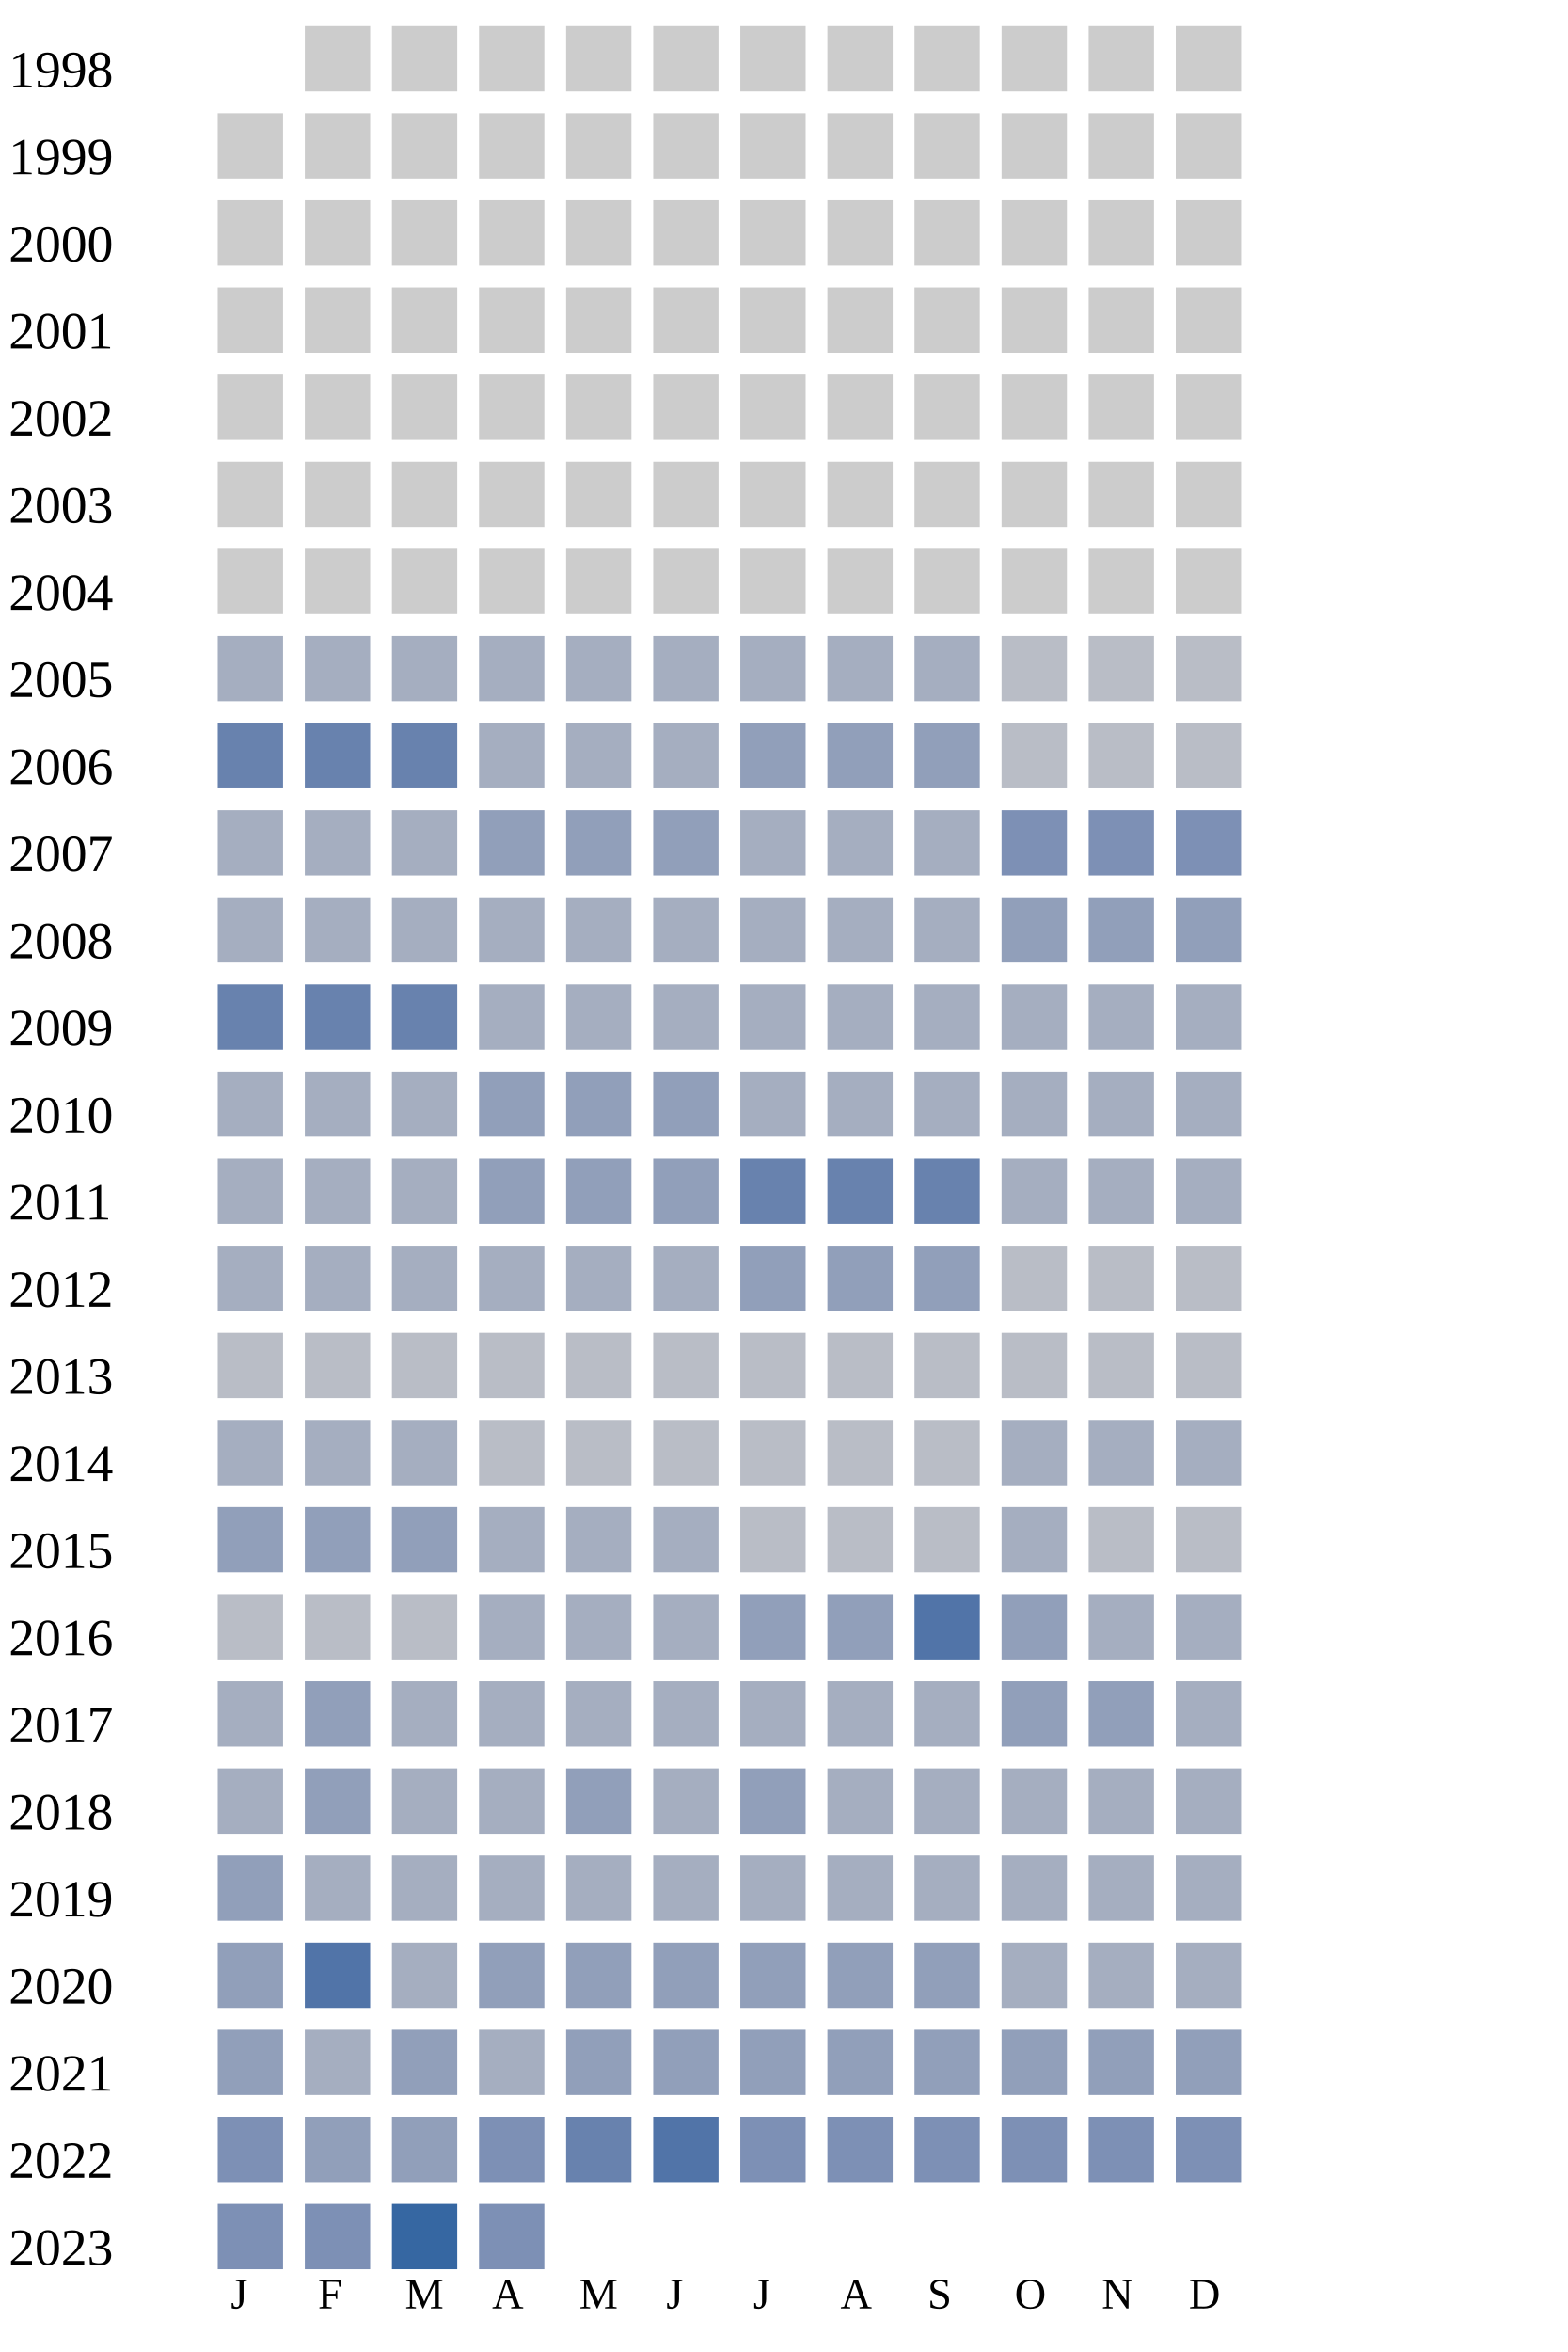
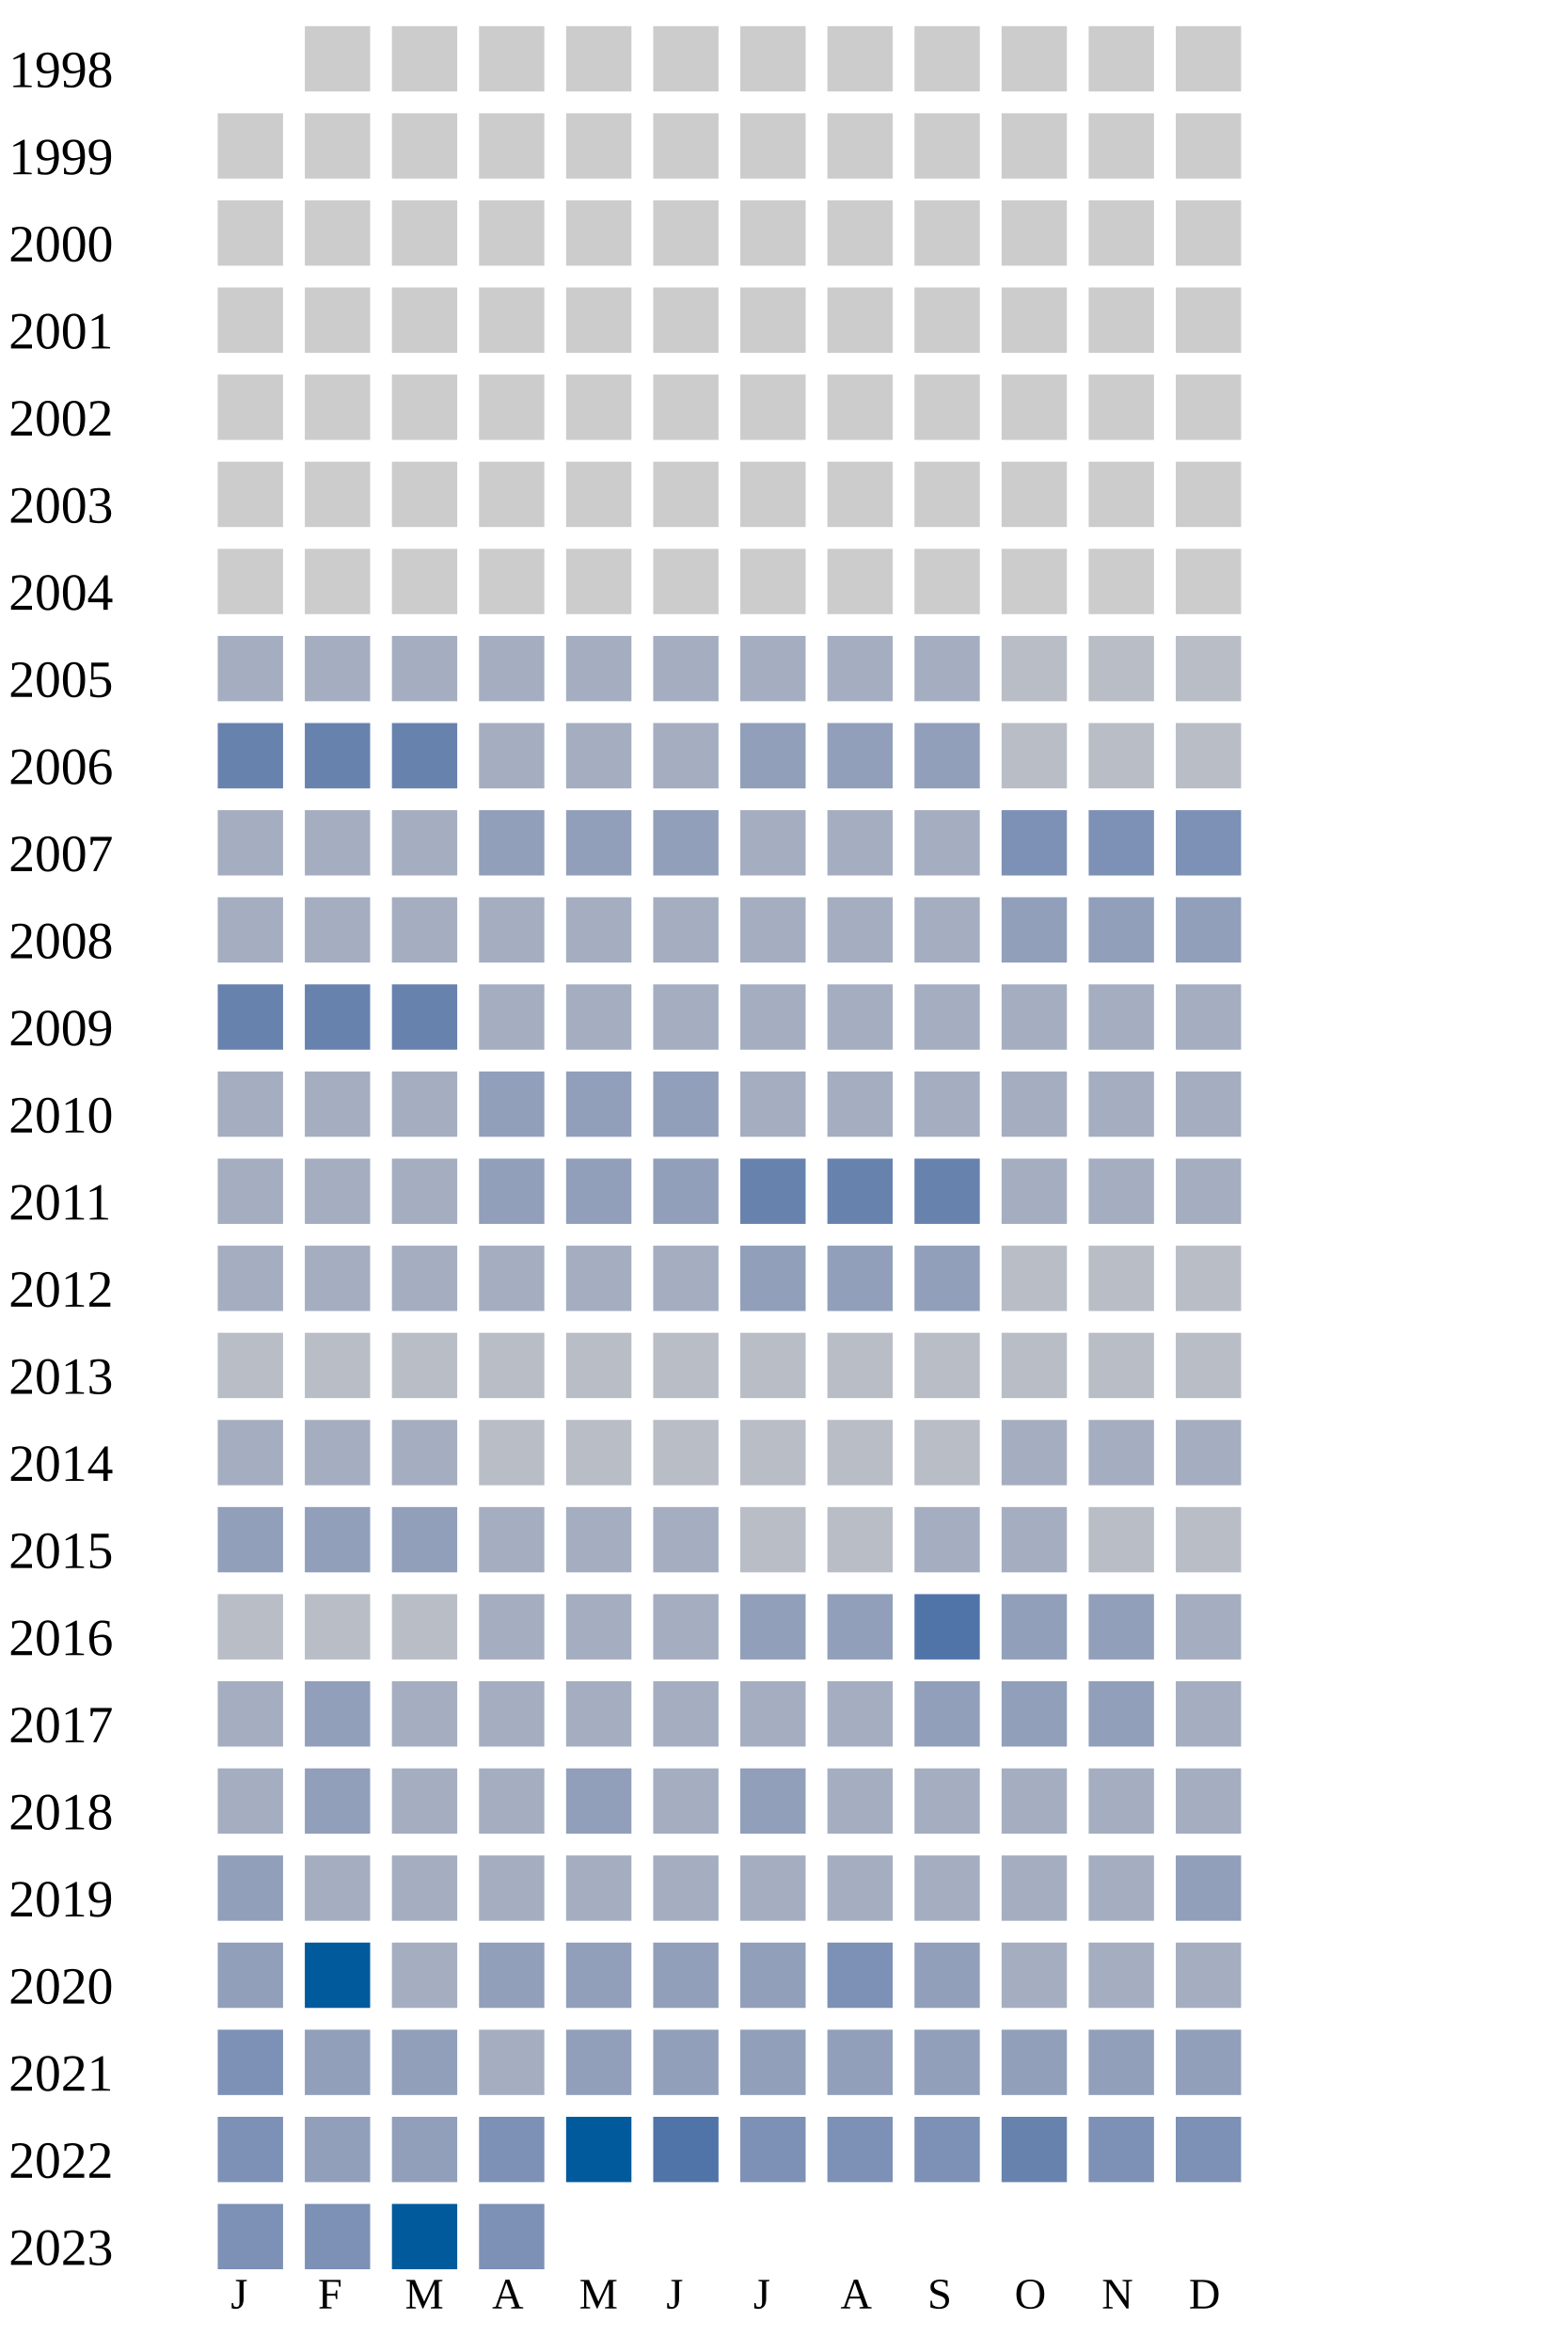
<svg xmlns="http://www.w3.org/2000/svg" width="360" height="540">
  <g transform="translate(0 0)">
    <text x="2" y="20">1998</text>
    <rect x="70" y="6" width="15" height="15" fill="#cccccc" />
    <rect x="90" y="6" width="15" height="15" fill="#cccccc" />
    <rect x="110" y="6" width="15" height="15" fill="#cccccc" />
    <rect x="130" y="6" width="15" height="15" fill="#cccccc" />
    <rect x="150" y="6" width="15" height="15" fill="#cccccc" />
    <rect x="170" y="6" width="15" height="15" fill="#cccccc" />
    <rect x="190" y="6" width="15" height="15" fill="#cccccc" />
    <rect x="210" y="6" width="15" height="15" fill="#cccccc" />
    <rect x="230" y="6" width="15" height="15" fill="#cccccc" />
    <rect x="250" y="6" width="15" height="15" fill="#cccccc" />
    <rect x="270" y="6" width="15" height="15" fill="#cccccc" />
  </g>
  <g transform="translate(0 20)">
    <text x="2" y="20">1999</text>
    <rect x="50" y="6" width="15" height="15" fill="#cccccc" />
    <rect x="70" y="6" width="15" height="15" fill="#cccccc" />
    <rect x="90" y="6" width="15" height="15" fill="#cccccc" />
    <rect x="110" y="6" width="15" height="15" fill="#cccccc" />
    <rect x="130" y="6" width="15" height="15" fill="#cccccc" />
    <rect x="150" y="6" width="15" height="15" fill="#cccccc" />
    <rect x="170" y="6" width="15" height="15" fill="#cccccc" />
    <rect x="190" y="6" width="15" height="15" fill="#cccccc" />
    <rect x="210" y="6" width="15" height="15" fill="#cccccc" />
    <rect x="230" y="6" width="15" height="15" fill="#cccccc" />
    <rect x="250" y="6" width="15" height="15" fill="#cccccc" />
    <rect x="270" y="6" width="15" height="15" fill="#cccccc" />
  </g>
  <g transform="translate(0 40)">
    <text x="2" y="20">2000</text>
    <rect x="50" y="6" width="15" height="15" fill="#cccccc" />
    <rect x="70" y="6" width="15" height="15" fill="#cccccc" />
    <rect x="90" y="6" width="15" height="15" fill="#cccccc" />
    <rect x="110" y="6" width="15" height="15" fill="#cccccc" />
    <rect x="130" y="6" width="15" height="15" fill="#cccccc" />
    <rect x="150" y="6" width="15" height="15" fill="#cccccc" />
    <rect x="170" y="6" width="15" height="15" fill="#cccccc" />
    <rect x="190" y="6" width="15" height="15" fill="#cccccc" />
    <rect x="210" y="6" width="15" height="15" fill="#cccccc" />
    <rect x="230" y="6" width="15" height="15" fill="#cccccc" />
    <rect x="250" y="6" width="15" height="15" fill="#cccccc" />
    <rect x="270" y="6" width="15" height="15" fill="#cccccc" />
  </g>
  <g transform="translate(0 60)">
    <text x="2" y="20">2001</text>
    <rect x="50" y="6" width="15" height="15" fill="#cccccc" />
    <rect x="70" y="6" width="15" height="15" fill="#cccccc" />
    <rect x="90" y="6" width="15" height="15" fill="#cccccc" />
    <rect x="110" y="6" width="15" height="15" fill="#cccccc" />
    <rect x="130" y="6" width="15" height="15" fill="#cccccc" />
    <rect x="150" y="6" width="15" height="15" fill="#cccccc" />
    <rect x="170" y="6" width="15" height="15" fill="#cccccc" />
    <rect x="190" y="6" width="15" height="15" fill="#cccccc" />
    <rect x="210" y="6" width="15" height="15" fill="#cccccc" />
    <rect x="230" y="6" width="15" height="15" fill="#cccccc" />
    <rect x="250" y="6" width="15" height="15" fill="#cccccc" />
    <rect x="270" y="6" width="15" height="15" fill="#cccccc" />
  </g>
  <g transform="translate(0 80)">
    <text x="2" y="20">2002</text>
    <rect x="50" y="6" width="15" height="15" fill="#cccccc" />
    <rect x="70" y="6" width="15" height="15" fill="#cccccc" />
    <rect x="90" y="6" width="15" height="15" fill="#cccccc" />
    <rect x="110" y="6" width="15" height="15" fill="#cccccc" />
    <rect x="130" y="6" width="15" height="15" fill="#cccccc" />
    <rect x="150" y="6" width="15" height="15" fill="#cccccc" />
    <rect x="170" y="6" width="15" height="15" fill="#cccccc" />
    <rect x="190" y="6" width="15" height="15" fill="#cccccc" />
    <rect x="210" y="6" width="15" height="15" fill="#cccccc" />
    <rect x="230" y="6" width="15" height="15" fill="#cccccc" />
    <rect x="250" y="6" width="15" height="15" fill="#cccccc" />
    <rect x="270" y="6" width="15" height="15" fill="#cccccc" />
  </g>
  <g transform="translate(0 100)">
    <text x="2" y="20">2003</text>
    <rect x="50" y="6" width="15" height="15" fill="#cccccc" />
    <rect x="70" y="6" width="15" height="15" fill="#cccccc" />
    <rect x="90" y="6" width="15" height="15" fill="#cccccc" />
    <rect x="110" y="6" width="15" height="15" fill="#cccccc" />
    <rect x="130" y="6" width="15" height="15" fill="#cccccc" />
    <rect x="150" y="6" width="15" height="15" fill="#cccccc" />
    <rect x="170" y="6" width="15" height="15" fill="#cccccc" />
    <rect x="190" y="6" width="15" height="15" fill="#cccccc" />
    <rect x="210" y="6" width="15" height="15" fill="#cccccc" />
    <rect x="230" y="6" width="15" height="15" fill="#cccccc" />
    <rect x="250" y="6" width="15" height="15" fill="#cccccc" />
    <rect x="270" y="6" width="15" height="15" fill="#cccccc" />
  </g>
  <g transform="translate(0 120)">
    <text x="2" y="20">2004</text>
    <rect x="50" y="6" width="15" height="15" fill="#cccccc" />
    <rect x="70" y="6" width="15" height="15" fill="#cccccc" />
    <rect x="90" y="6" width="15" height="15" fill="#cccccc" />
    <rect x="110" y="6" width="15" height="15" fill="#cccccc" />
    <rect x="130" y="6" width="15" height="15" fill="#cccccc" />
    <rect x="150" y="6" width="15" height="15" fill="#cccccc" />
    <rect x="170" y="6" width="15" height="15" fill="#cccccc" />
    <rect x="190" y="6" width="15" height="15" fill="#cccccc" />
    <rect x="210" y="6" width="15" height="15" fill="#cccccc" />
    <rect x="230" y="6" width="15" height="15" fill="#cccccc" />
    <rect x="250" y="6" width="15" height="15" fill="#cccccc" />
    <rect x="270" y="6" width="15" height="15" fill="#cccccc" />
  </g>
  <g transform="translate(0 140)">
    <text x="2" y="20">2005</text>
    <rect x="50" y="6" width="15" height="15" fill="#a5aec0" />
    <rect x="70" y="6" width="15" height="15" fill="#a5aec0" />
    <rect x="90" y="6" width="15" height="15" fill="#a5aec0" />
    <rect x="110" y="6" width="15" height="15" fill="#a5aec0" />
    <rect x="130" y="6" width="15" height="15" fill="#a5aec0" />
    <rect x="150" y="6" width="15" height="15" fill="#a5aec0" />
    <rect x="170" y="6" width="15" height="15" fill="#a5aec0" />
    <rect x="190" y="6" width="15" height="15" fill="#a5aec0" />
    <rect x="210" y="6" width="15" height="15" fill="#a5aec0" />
    <rect x="230" y="6" width="15" height="15" fill="#b9bdc6" />
    <rect x="250" y="6" width="15" height="15" fill="#b9bdc6" />
    <rect x="270" y="6" width="15" height="15" fill="#b9bdc6" />
  </g>
  <g transform="translate(0 160)">
    <text x="2" y="20">2006</text>
    <rect x="50" y="6" width="15" height="15" fill="#6882ae" />
    <rect x="70" y="6" width="15" height="15" fill="#6882ae" />
    <rect x="90" y="6" width="15" height="15" fill="#6882ae" />
    <rect x="110" y="6" width="15" height="15" fill="#a5aec0" />
    <rect x="130" y="6" width="15" height="15" fill="#a5aec0" />
    <rect x="150" y="6" width="15" height="15" fill="#a5aec0" />
    <rect x="170" y="6" width="15" height="15" fill="#919fba" />
    <rect x="190" y="6" width="15" height="15" fill="#919fba" />
    <rect x="210" y="6" width="15" height="15" fill="#919fba" />
    <rect x="230" y="6" width="15" height="15" fill="#b9bdc6" />
    <rect x="250" y="6" width="15" height="15" fill="#b9bdc6" />
    <rect x="270" y="6" width="15" height="15" fill="#b9bdc6" />
  </g>
  <g transform="translate(0 180)">
    <text x="2" y="20">2007</text>
    <rect x="50" y="6" width="15" height="15" fill="#a5aec0" />
    <rect x="70" y="6" width="15" height="15" fill="#a5aec0" />
    <rect x="90" y="6" width="15" height="15" fill="#a5aec0" />
    <rect x="110" y="6" width="15" height="15" fill="#919fba" />
    <rect x="130" y="6" width="15" height="15" fill="#919fba" />
    <rect x="150" y="6" width="15" height="15" fill="#919fba" />
    <rect x="170" y="6" width="15" height="15" fill="#a5aec0" />
    <rect x="190" y="6" width="15" height="15" fill="#a5aec0" />
    <rect x="210" y="6" width="15" height="15" fill="#a5aec0" />
    <rect x="230" y="6" width="15" height="15" fill="#7d90b5" />
    <rect x="250" y="6" width="15" height="15" fill="#7d90b5" />
    <rect x="270" y="6" width="15" height="15" fill="#7d90b5" />
  </g>
  <g transform="translate(0 200)">
    <text x="2" y="20">2008</text>
    <rect x="50" y="6" width="15" height="15" fill="#a5aec0" />
    <rect x="70" y="6" width="15" height="15" fill="#a5aec0" />
    <rect x="90" y="6" width="15" height="15" fill="#a5aec0" />
    <rect x="110" y="6" width="15" height="15" fill="#a5aec0" />
    <rect x="130" y="6" width="15" height="15" fill="#a5aec0" />
    <rect x="150" y="6" width="15" height="15" fill="#a5aec0" />
    <rect x="170" y="6" width="15" height="15" fill="#a5aec0" />
    <rect x="190" y="6" width="15" height="15" fill="#a5aec0" />
    <rect x="210" y="6" width="15" height="15" fill="#a5aec0" />
    <rect x="230" y="6" width="15" height="15" fill="#919fba" />
    <rect x="250" y="6" width="15" height="15" fill="#919fba" />
    <rect x="270" y="6" width="15" height="15" fill="#919fba" />
  </g>
  <g transform="translate(0 220)">
    <text x="2" y="20">2009</text>
    <rect x="50" y="6" width="15" height="15" fill="#6882ae" />
    <rect x="70" y="6" width="15" height="15" fill="#6882ae" />
    <rect x="90" y="6" width="15" height="15" fill="#6882ae" />
    <rect x="110" y="6" width="15" height="15" fill="#a5aec0" />
    <rect x="130" y="6" width="15" height="15" fill="#a5aec0" />
    <rect x="150" y="6" width="15" height="15" fill="#a5aec0" />
    <rect x="170" y="6" width="15" height="15" fill="#a5aec0" />
    <rect x="190" y="6" width="15" height="15" fill="#a5aec0" />
    <rect x="210" y="6" width="15" height="15" fill="#a5aec0" />
    <rect x="230" y="6" width="15" height="15" fill="#a5aec0" />
    <rect x="250" y="6" width="15" height="15" fill="#a5aec0" />
    <rect x="270" y="6" width="15" height="15" fill="#a5aec0" />
  </g>
  <g transform="translate(0 240)">
    <text x="2" y="20">2010</text>
    <rect x="50" y="6" width="15" height="15" fill="#a5aec0" />
    <rect x="70" y="6" width="15" height="15" fill="#a5aec0" />
    <rect x="90" y="6" width="15" height="15" fill="#a5aec0" />
    <rect x="110" y="6" width="15" height="15" fill="#919fba" />
    <rect x="130" y="6" width="15" height="15" fill="#919fba" />
    <rect x="150" y="6" width="15" height="15" fill="#919fba" />
    <rect x="170" y="6" width="15" height="15" fill="#a5aec0" />
    <rect x="190" y="6" width="15" height="15" fill="#a5aec0" />
    <rect x="210" y="6" width="15" height="15" fill="#a5aec0" />
    <rect x="230" y="6" width="15" height="15" fill="#a5aec0" />
    <rect x="250" y="6" width="15" height="15" fill="#a5aec0" />
    <rect x="270" y="6" width="15" height="15" fill="#a5aec0" />
  </g>
  <g transform="translate(0 260)">
    <text x="2" y="20">2011</text>
    <rect x="50" y="6" width="15" height="15" fill="#a5aec0" />
    <rect x="70" y="6" width="15" height="15" fill="#a5aec0" />
    <rect x="90" y="6" width="15" height="15" fill="#a5aec0" />
    <rect x="110" y="6" width="15" height="15" fill="#919fba" />
    <rect x="130" y="6" width="15" height="15" fill="#919fba" />
    <rect x="150" y="6" width="15" height="15" fill="#919fba" />
    <rect x="170" y="6" width="15" height="15" fill="#6882ae" />
    <rect x="190" y="6" width="15" height="15" fill="#6882ae" />
    <rect x="210" y="6" width="15" height="15" fill="#6882ae" />
    <rect x="230" y="6" width="15" height="15" fill="#a5aec0" />
    <rect x="250" y="6" width="15" height="15" fill="#a5aec0" />
    <rect x="270" y="6" width="15" height="15" fill="#a5aec0" />
  </g>
  <g transform="translate(0 280)">
    <text x="2" y="20">2012</text>
    <rect x="50" y="6" width="15" height="15" fill="#a5aec0" />
    <rect x="70" y="6" width="15" height="15" fill="#a5aec0" />
    <rect x="90" y="6" width="15" height="15" fill="#a5aec0" />
    <rect x="110" y="6" width="15" height="15" fill="#a5aec0" />
    <rect x="130" y="6" width="15" height="15" fill="#a5aec0" />
    <rect x="150" y="6" width="15" height="15" fill="#a5aec0" />
    <rect x="170" y="6" width="15" height="15" fill="#919fba" />
    <rect x="190" y="6" width="15" height="15" fill="#919fba" />
    <rect x="210" y="6" width="15" height="15" fill="#919fba" />
    <rect x="230" y="6" width="15" height="15" fill="#b9bdc6" />
    <rect x="250" y="6" width="15" height="15" fill="#b9bdc6" />
    <rect x="270" y="6" width="15" height="15" fill="#b9bdc6" />
  </g>
  <g transform="translate(0 300)">
    <text x="2" y="20">2013</text>
    <rect x="50" y="6" width="15" height="15" fill="#b9bdc6" />
    <rect x="70" y="6" width="15" height="15" fill="#b9bdc6" />
    <rect x="90" y="6" width="15" height="15" fill="#b9bdc6" />
    <rect x="110" y="6" width="15" height="15" fill="#b9bdc6" />
    <rect x="130" y="6" width="15" height="15" fill="#b9bdc6" />
    <rect x="150" y="6" width="15" height="15" fill="#b9bdc6" />
    <rect x="170" y="6" width="15" height="15" fill="#b9bdc6" />
    <rect x="190" y="6" width="15" height="15" fill="#b9bdc6" />
    <rect x="210" y="6" width="15" height="15" fill="#b9bdc6" />
    <rect x="230" y="6" width="15" height="15" fill="#b9bdc6" />
    <rect x="250" y="6" width="15" height="15" fill="#b9bdc6" />
    <rect x="270" y="6" width="15" height="15" fill="#b9bdc6" />
  </g>
  <g transform="translate(0 320)">
    <text x="2" y="20">2014</text>
    <rect x="50" y="6" width="15" height="15" fill="#a5aec0" />
    <rect x="70" y="6" width="15" height="15" fill="#a5aec0" />
    <rect x="90" y="6" width="15" height="15" fill="#a5aec0" />
    <rect x="110" y="6" width="15" height="15" fill="#b9bdc6" />
    <rect x="130" y="6" width="15" height="15" fill="#b9bdc6" />
    <rect x="150" y="6" width="15" height="15" fill="#b9bdc6" />
    <rect x="170" y="6" width="15" height="15" fill="#b9bdc6" />
    <rect x="190" y="6" width="15" height="15" fill="#b9bdc6" />
    <rect x="210" y="6" width="15" height="15" fill="#b9bdc6" />
    <rect x="230" y="6" width="15" height="15" fill="#a5aec0" />
    <rect x="250" y="6" width="15" height="15" fill="#a5aec0" />
    <rect x="270" y="6" width="15" height="15" fill="#a5aec0" />
  </g>
  <g transform="translate(0 340)">
    <text x="2" y="20">2015</text>
    <rect x="50" y="6" width="15" height="15" fill="#919fba" />
    <rect x="70" y="6" width="15" height="15" fill="#919fba" />
    <rect x="90" y="6" width="15" height="15" fill="#919fba" />
    <rect x="110" y="6" width="15" height="15" fill="#a5aec0" />
    <rect x="130" y="6" width="15" height="15" fill="#a5aec0" />
    <rect x="150" y="6" width="15" height="15" fill="#a5aec0" />
    <rect x="170" y="6" width="15" height="15" fill="#b9bdc6" />
    <rect x="190" y="6" width="15" height="15" fill="#b9bdc6" />
-     <rect x="210" y="6" width="15" height="15" fill="#b9bdc6" />
+     <rect x="210" y="6" width="15" height="15" fill="#a5aec0" />
    <rect x="230" y="6" width="15" height="15" fill="#a5aec0" />
    <rect x="250" y="6" width="15" height="15" fill="#b9bdc6" />
    <rect x="270" y="6" width="15" height="15" fill="#b9bdc6" />
  </g>
  <g transform="translate(0 360)">
    <text x="2" y="20">2016</text>
    <rect x="50" y="6" width="15" height="15" fill="#b9bdc6" />
    <rect x="70" y="6" width="15" height="15" fill="#b9bdc6" />
    <rect x="90" y="6" width="15" height="15" fill="#b9bdc6" />
    <rect x="110" y="6" width="15" height="15" fill="#a5aec0" />
    <rect x="130" y="6" width="15" height="15" fill="#a5aec0" />
    <rect x="150" y="6" width="15" height="15" fill="#a5aec0" />
    <rect x="170" y="6" width="15" height="15" fill="#919fba" />
    <rect x="190" y="6" width="15" height="15" fill="#919fba" />
    <rect x="210" y="6" width="15" height="15" fill="#5174a8" />
    <rect x="230" y="6" width="15" height="15" fill="#919fba" />
-     <rect x="250" y="6" width="15" height="15" fill="#a5aec0" />
+     <rect x="250" y="6" width="15" height="15" fill="#919fba" />
    <rect x="270" y="6" width="15" height="15" fill="#a5aec0" />
  </g>
  <g transform="translate(0 380)">
    <text x="2" y="20">2017</text>
    <rect x="50" y="6" width="15" height="15" fill="#a5aec0" />
    <rect x="70" y="6" width="15" height="15" fill="#919fba" />
    <rect x="90" y="6" width="15" height="15" fill="#a5aec0" />
    <rect x="110" y="6" width="15" height="15" fill="#a5aec0" />
    <rect x="130" y="6" width="15" height="15" fill="#a5aec0" />
    <rect x="150" y="6" width="15" height="15" fill="#a5aec0" />
    <rect x="170" y="6" width="15" height="15" fill="#a5aec0" />
    <rect x="190" y="6" width="15" height="15" fill="#a5aec0" />
-     <rect x="210" y="6" width="15" height="15" fill="#a5aec0" />
+     <rect x="210" y="6" width="15" height="15" fill="#919fba" />
    <rect x="230" y="6" width="15" height="15" fill="#919fba" />
    <rect x="250" y="6" width="15" height="15" fill="#919fba" />
    <rect x="270" y="6" width="15" height="15" fill="#a5aec0" />
  </g>
  <g transform="translate(0 400)">
    <text x="2" y="20">2018</text>
    <rect x="50" y="6" width="15" height="15" fill="#a5aec0" />
    <rect x="70" y="6" width="15" height="15" fill="#919fba" />
    <rect x="90" y="6" width="15" height="15" fill="#a5aec0" />
    <rect x="110" y="6" width="15" height="15" fill="#a5aec0" />
    <rect x="130" y="6" width="15" height="15" fill="#919fba" />
    <rect x="150" y="6" width="15" height="15" fill="#a5aec0" />
    <rect x="170" y="6" width="15" height="15" fill="#919fba" />
    <rect x="190" y="6" width="15" height="15" fill="#a5aec0" />
    <rect x="210" y="6" width="15" height="15" fill="#a5aec0" />
    <rect x="230" y="6" width="15" height="15" fill="#a5aec0" />
    <rect x="250" y="6" width="15" height="15" fill="#a5aec0" />
    <rect x="270" y="6" width="15" height="15" fill="#a5aec0" />
  </g>
  <g transform="translate(0 420)">
    <text x="2" y="20">2019</text>
    <rect x="50" y="6" width="15" height="15" fill="#919fba" />
    <rect x="70" y="6" width="15" height="15" fill="#a5aec0" />
    <rect x="90" y="6" width="15" height="15" fill="#a5aec0" />
    <rect x="110" y="6" width="15" height="15" fill="#a5aec0" />
    <rect x="130" y="6" width="15" height="15" fill="#a5aec0" />
    <rect x="150" y="6" width="15" height="15" fill="#a5aec0" />
    <rect x="170" y="6" width="15" height="15" fill="#a5aec0" />
    <rect x="190" y="6" width="15" height="15" fill="#a5aec0" />
    <rect x="210" y="6" width="15" height="15" fill="#a5aec0" />
    <rect x="230" y="6" width="15" height="15" fill="#a5aec0" />
    <rect x="250" y="6" width="15" height="15" fill="#a5aec0" />
-     <rect x="270" y="6" width="15" height="15" fill="#a5aec0" />
+     <rect x="270" y="6" width="15" height="15" fill="#919fba" />
  </g>
  <g transform="translate(0 440)">
    <text x="2" y="20">2020</text>
    <rect x="50" y="6" width="15" height="15" fill="#919fba" />
-     <rect x="70" y="6" width="15" height="15" fill="#5174a8" />
+     <rect x="70" y="6" width="15" height="15" fill="#005a9c" />
    <rect x="90" y="6" width="15" height="15" fill="#a5aec0" />
    <rect x="110" y="6" width="15" height="15" fill="#919fba" />
    <rect x="130" y="6" width="15" height="15" fill="#919fba" />
    <rect x="150" y="6" width="15" height="15" fill="#919fba" />
    <rect x="170" y="6" width="15" height="15" fill="#919fba" />
-     <rect x="190" y="6" width="15" height="15" fill="#919fba" />
+     <rect x="190" y="6" width="15" height="15" fill="#7d90b5" />
    <rect x="210" y="6" width="15" height="15" fill="#919fba" />
    <rect x="230" y="6" width="15" height="15" fill="#a5aec0" />
    <rect x="250" y="6" width="15" height="15" fill="#a5aec0" />
    <rect x="270" y="6" width="15" height="15" fill="#a5aec0" />
  </g>
  <g transform="translate(0 460)">
    <text x="2" y="20">2021</text>
-     <rect x="50" y="6" width="15" height="15" fill="#919fba" />
-     <rect x="70" y="6" width="15" height="15" fill="#a5aec0" />
+     <rect x="50" y="6" width="15" height="15" fill="#7d90b5" />
+     <rect x="70" y="6" width="15" height="15" fill="#919fba" />
    <rect x="90" y="6" width="15" height="15" fill="#919fba" />
    <rect x="110" y="6" width="15" height="15" fill="#a5aec0" />
    <rect x="130" y="6" width="15" height="15" fill="#919fba" />
    <rect x="150" y="6" width="15" height="15" fill="#919fba" />
    <rect x="170" y="6" width="15" height="15" fill="#919fba" />
    <rect x="190" y="6" width="15" height="15" fill="#919fba" />
    <rect x="210" y="6" width="15" height="15" fill="#919fba" />
    <rect x="230" y="6" width="15" height="15" fill="#919fba" />
    <rect x="250" y="6" width="15" height="15" fill="#919fba" />
    <rect x="270" y="6" width="15" height="15" fill="#919fba" />
  </g>
  <g transform="translate(0 480)">
    <text x="2" y="20">2022</text>
    <rect x="50" y="6" width="15" height="15" fill="#7d90b5" />
    <rect x="70" y="6" width="15" height="15" fill="#919fba" />
    <rect x="90" y="6" width="15" height="15" fill="#919fba" />
    <rect x="110" y="6" width="15" height="15" fill="#7d90b5" />
-     <rect x="130" y="6" width="15" height="15" fill="#6882ae" />
+     <rect x="130" y="6" width="15" height="15" fill="#005a9c" />
    <rect x="150" y="6" width="15" height="15" fill="#5174a8" />
    <rect x="170" y="6" width="15" height="15" fill="#7d90b5" />
    <rect x="190" y="6" width="15" height="15" fill="#7d90b5" />
    <rect x="210" y="6" width="15" height="15" fill="#7d90b5" />
-     <rect x="230" y="6" width="15" height="15" fill="#7d90b5" />
+     <rect x="230" y="6" width="15" height="15" fill="#6882ae" />
    <rect x="250" y="6" width="15" height="15" fill="#7d90b5" />
    <rect x="270" y="6" width="15" height="15" fill="#7d90b5" />
  </g>
  <g transform="translate(0 500)">
    <text x="2" y="20">2023</text>
    <rect x="50" y="6" width="15" height="15" fill="#7d90b5" />
    <rect x="70" y="6" width="15" height="15" fill="#7d90b5" />
-     <rect x="90" y="6" width="15" height="15" fill="#3667a2" />
+     <rect x="90" y="6" width="15" height="15" fill="#005a9c" />
    <rect x="110" y="6" width="15" height="15" fill="#7d90b5" />
  </g>
  <text style="font-size: 10px; text-align: center" x="53" y="530">J</text>
  <text style="font-size: 10px; text-align: center" x="73" y="530">F</text>
  <text style="font-size: 10px; text-align: center" x="93" y="530">M</text>
  <text style="font-size: 10px; text-align: center" x="113" y="530">A</text>
  <text style="font-size: 10px; text-align: center" x="133" y="530">M</text>
  <text style="font-size: 10px; text-align: center" x="153" y="530">J</text>
  <text style="font-size: 10px; text-align: center" x="173" y="530">J</text>
  <text style="font-size: 10px; text-align: center" x="193" y="530">A</text>
  <text style="font-size: 10px; text-align: center" x="213" y="530">S</text>
  <text style="font-size: 10px; text-align: center" x="233" y="530">O</text>
  <text style="font-size: 10px; text-align: center" x="253" y="530">N</text>
  <text style="font-size: 10px; text-align: center" x="273" y="530">D</text>
  <text style="font-size: 10px;" x="155" y="549">Less</text>
  <rect fill="#b9bdc6" width="10" height="10" x="180" y="540" />
  <rect fill="#919fba" width="10" height="10" x="195" y="540" />
  <rect fill="#6882ae" width="10" height="10" x="210" y="540" />
  <rect fill="#005a9c" width="10" height="10" x="225" y="540" />
  <text x="240" y="549" style="font-size: 10px;">More</text>
</svg>
